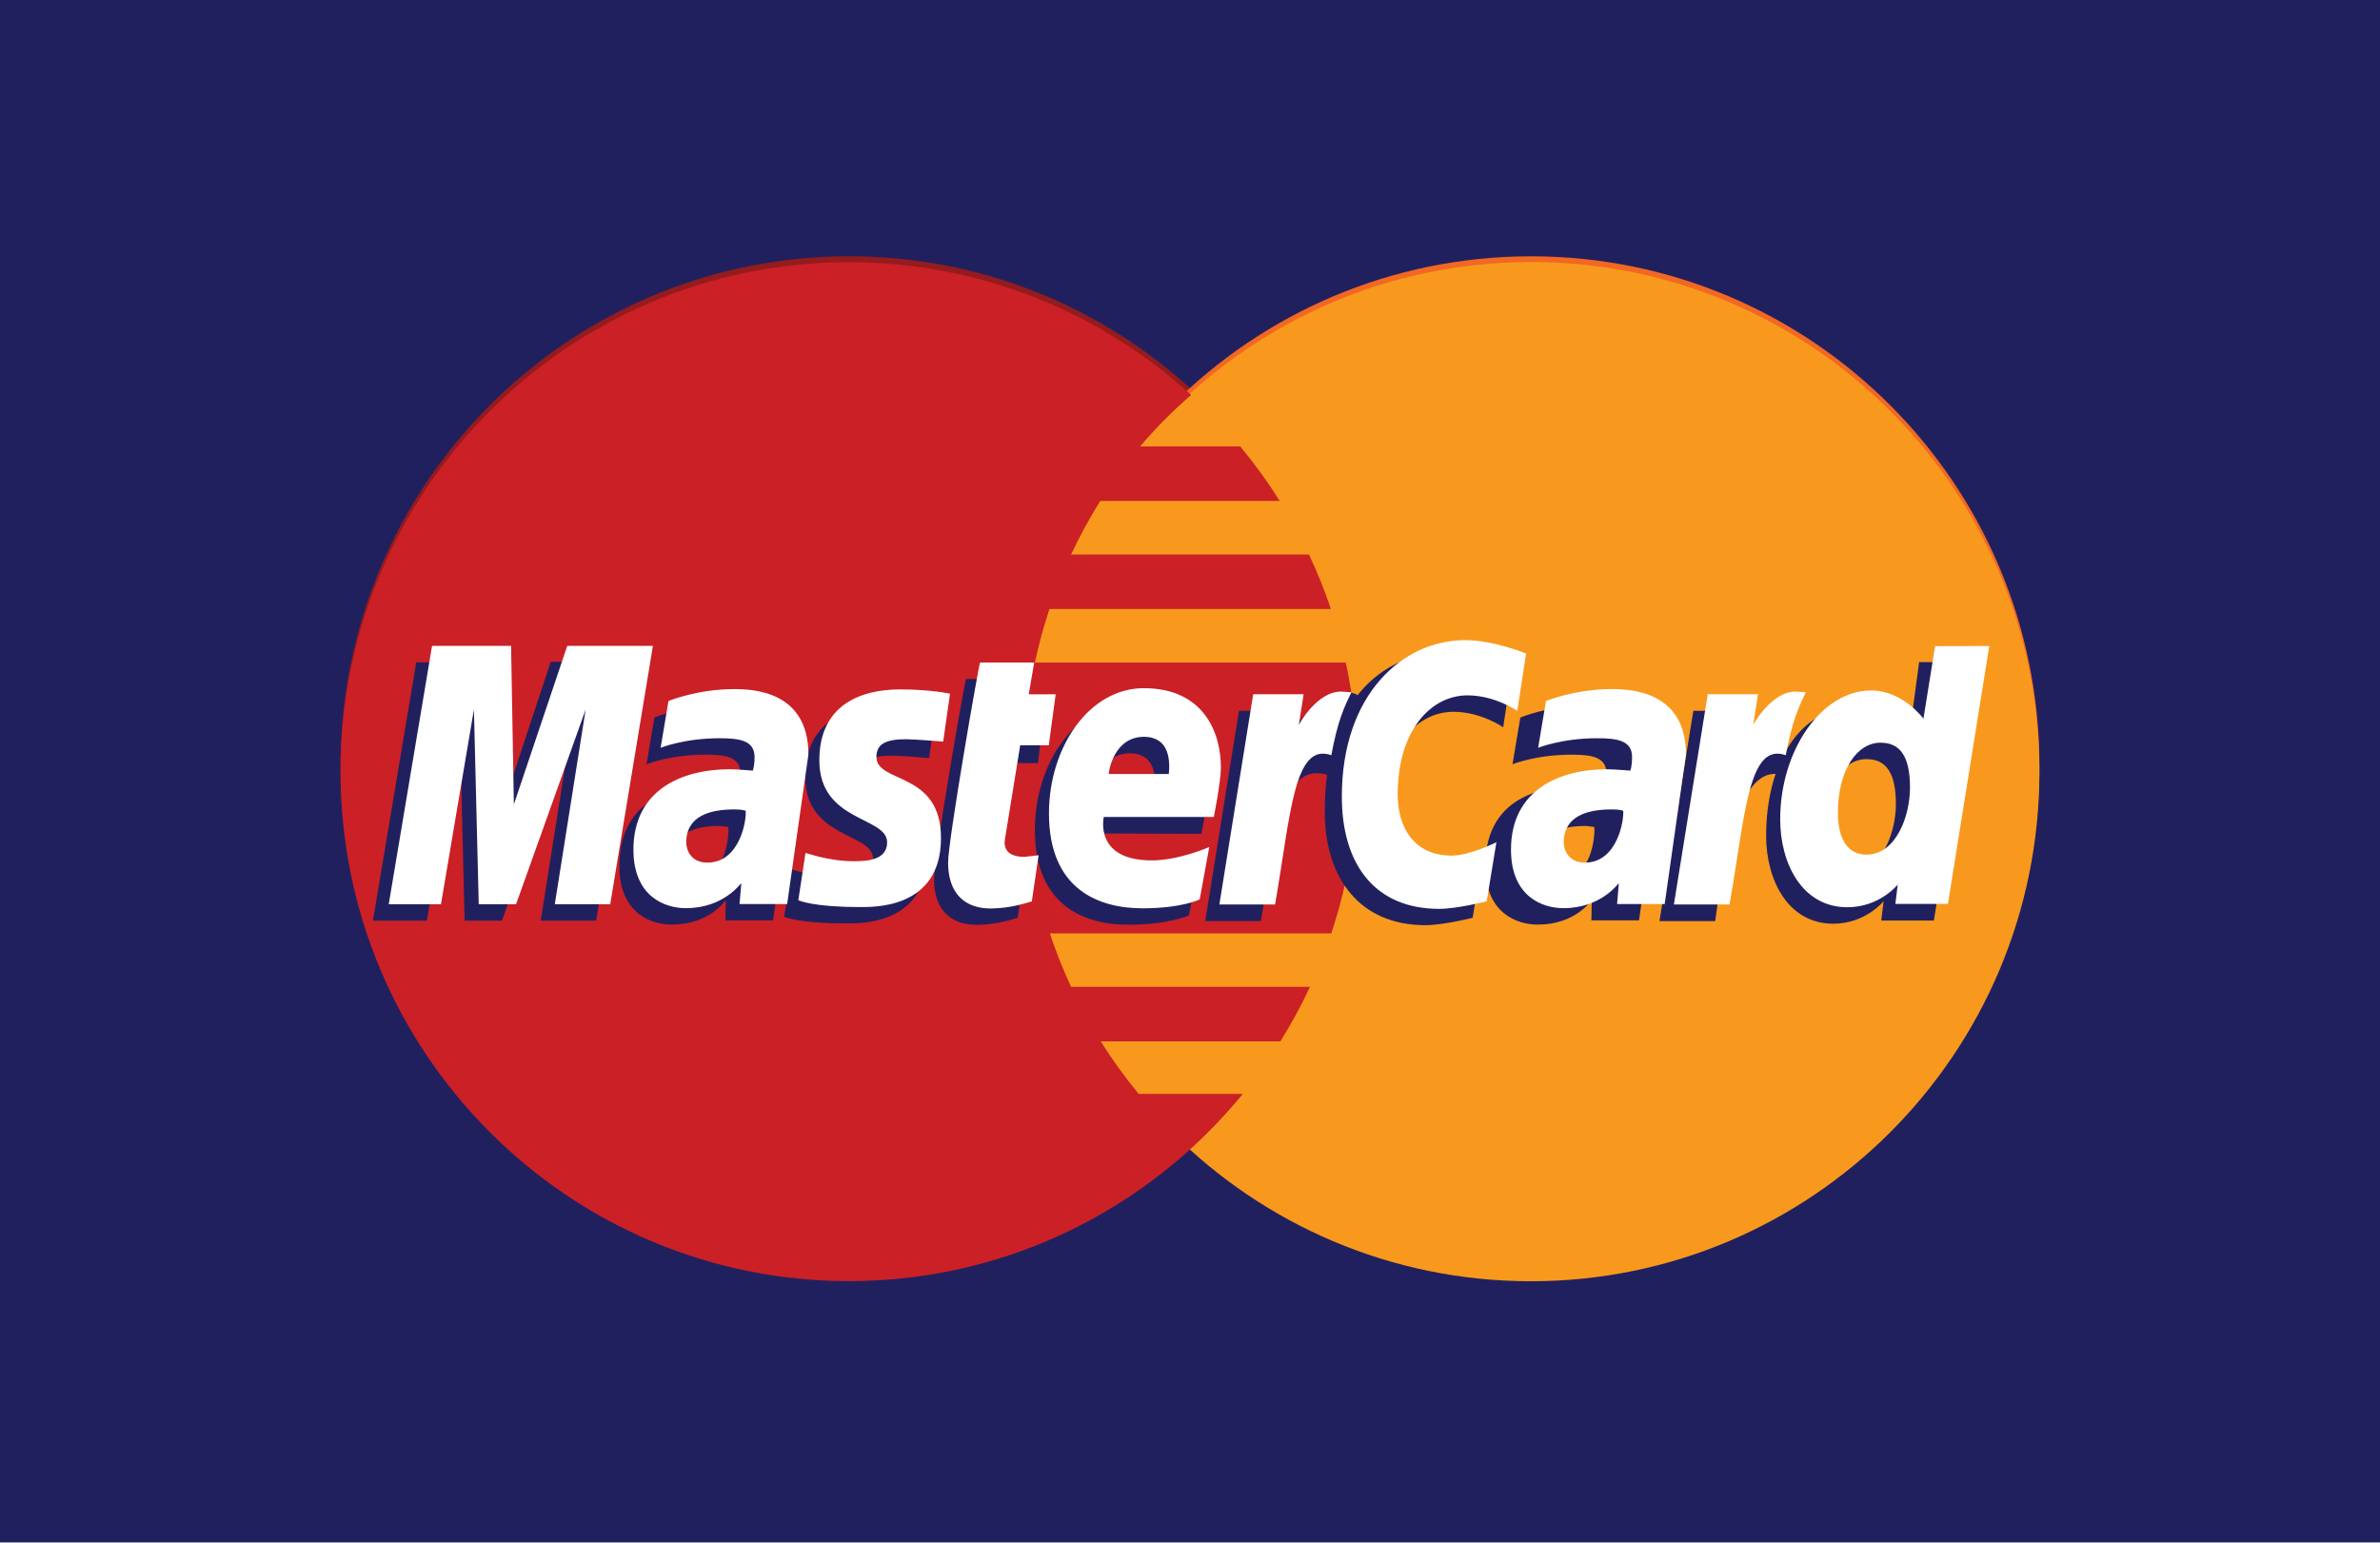
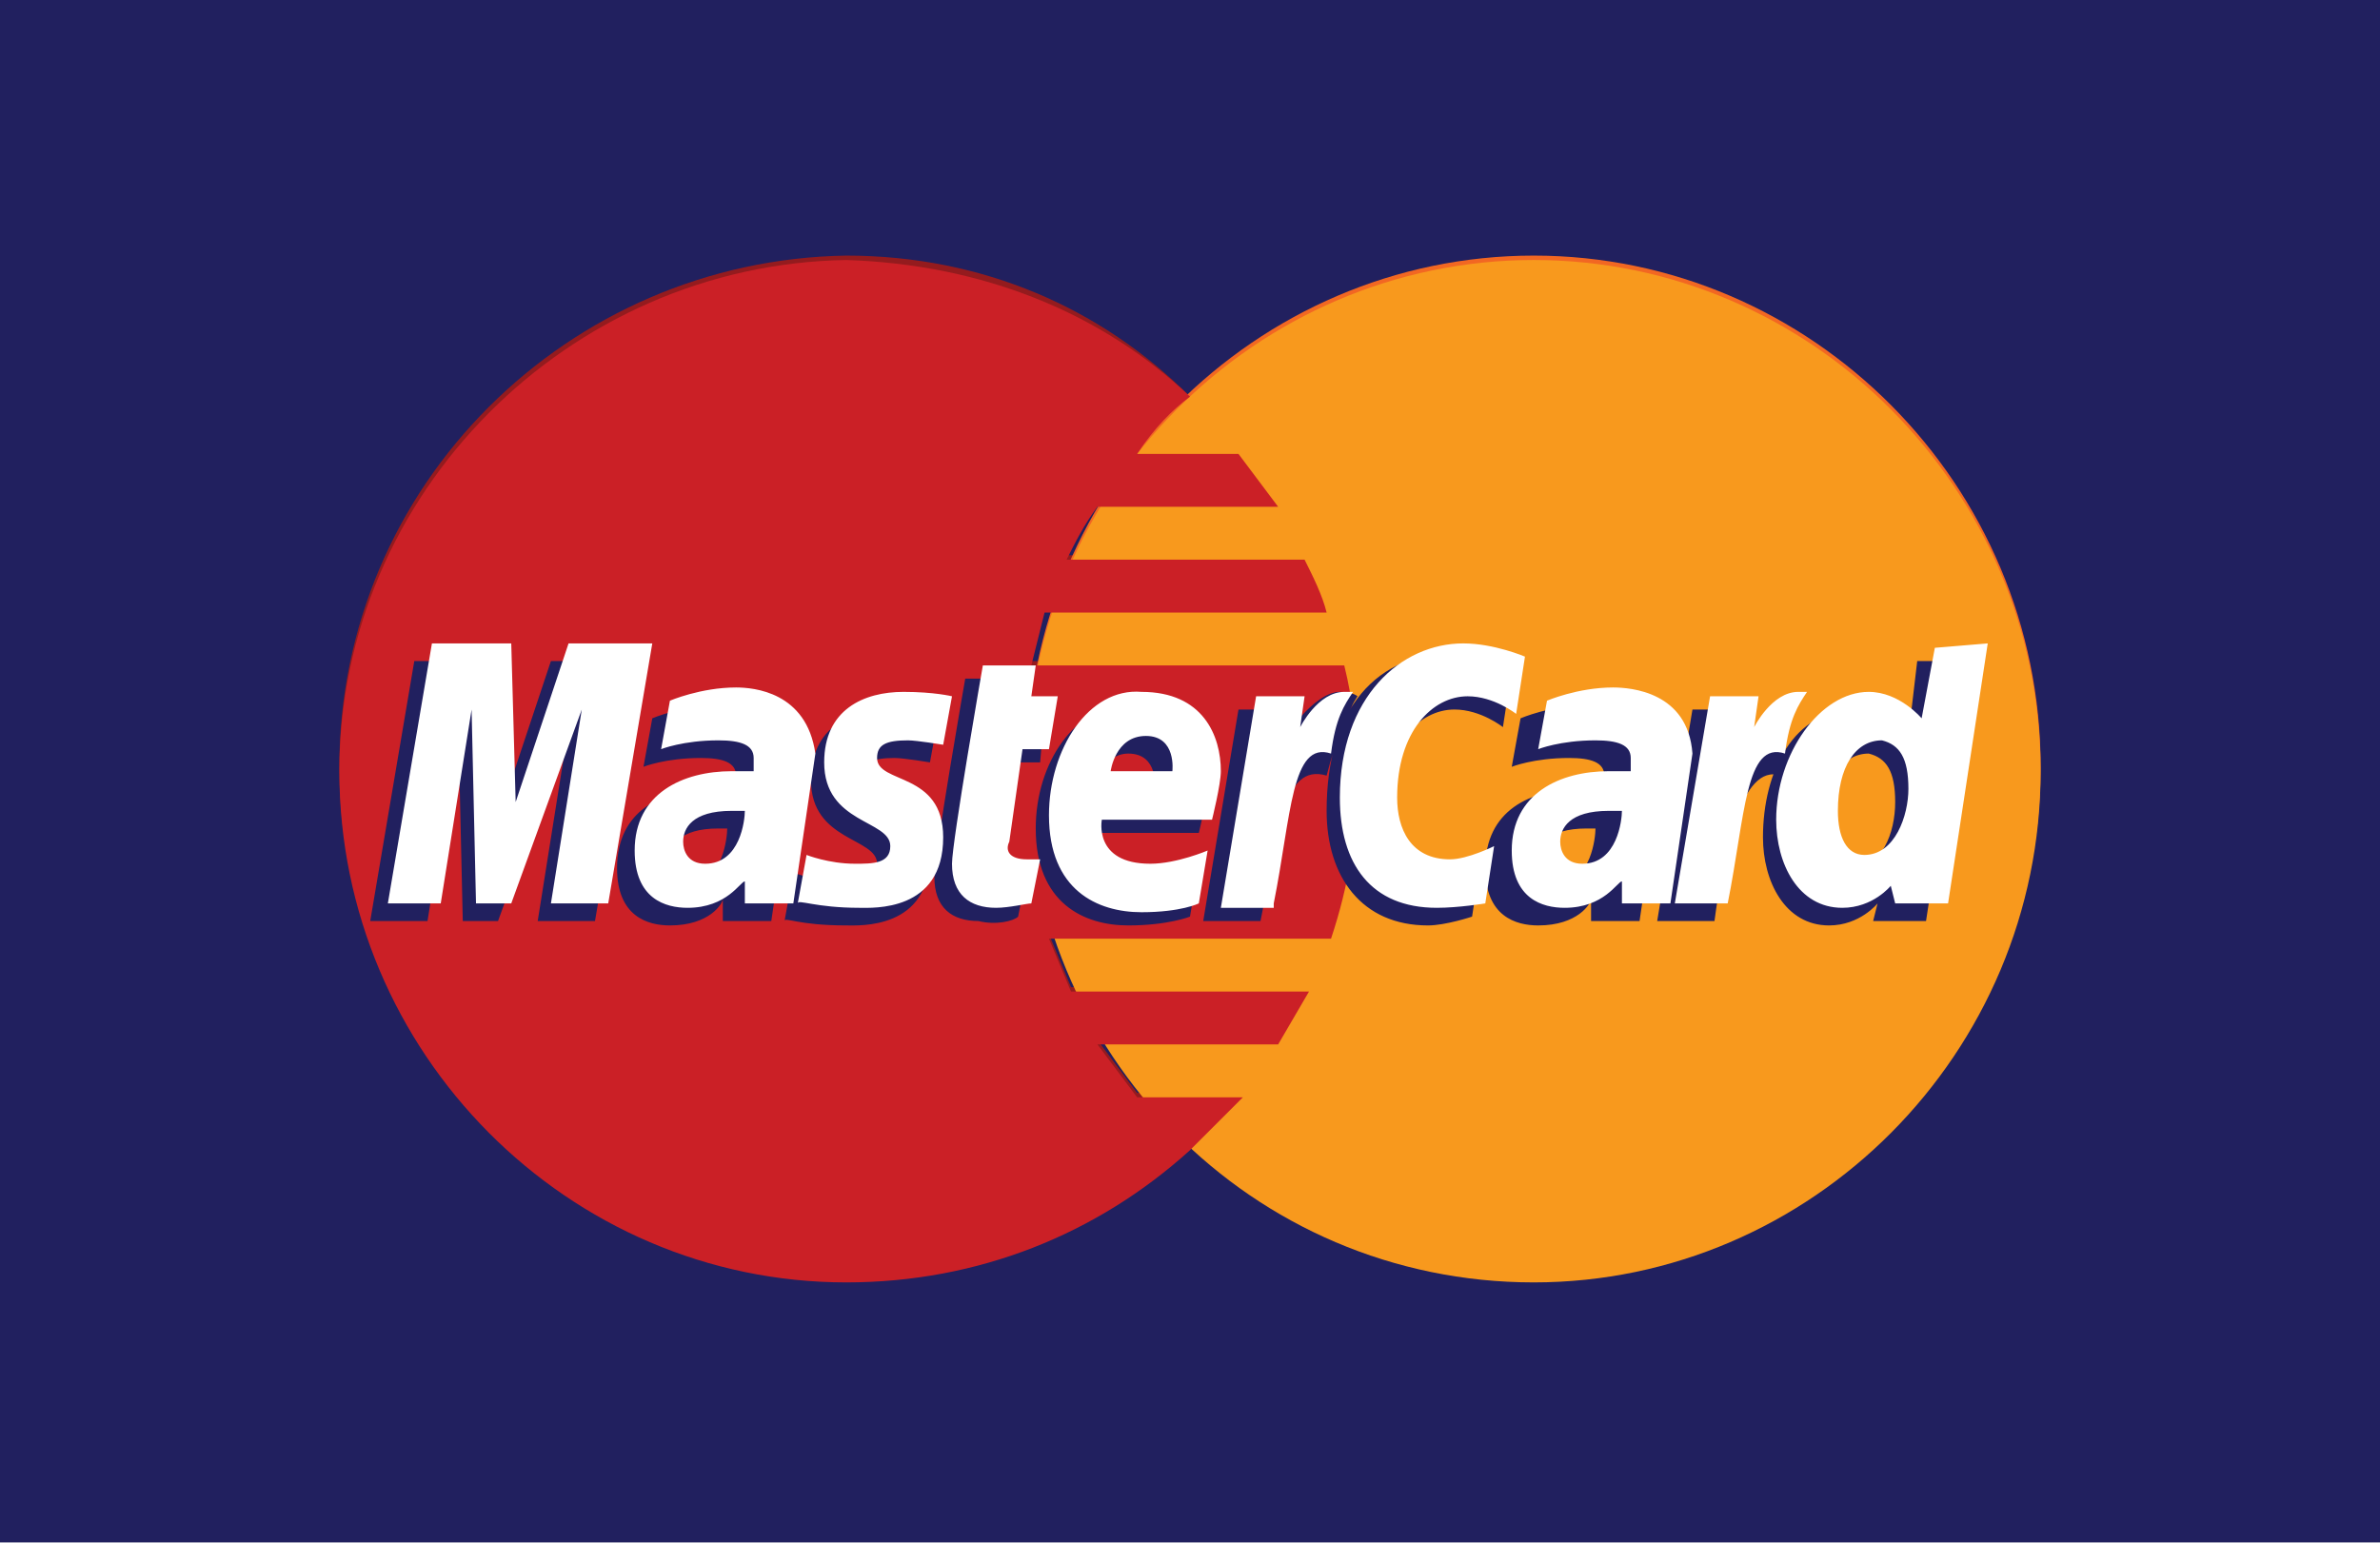
- <svg xmlns="http://www.w3.org/2000/svg" width="54" height="35">
-   <path fill="#21205F" d="M0 0h54v35h-54z" />
-   <path fill="#941B1E" d="M19.188 5.816c-6.334.041-11.461 5.206-11.461 11.563 0 6.38 5.169 11.561 11.536 11.561 2.988 0 5.713-1.142 7.764-3.014h-.002.003c.42-.383.811-.797 1.172-1.237h-2.364c-.316-.384-.603-.78-.86-1.191h4.076c.246-.397.474-.809.671-1.239h-5.42c-.186-.397-.346-.803-.482-1.214h6.385c.386-1.152.594-2.385.594-3.667 0-.849-.091-1.677-.265-2.476h-7.055c.088-.411.198-.815.33-1.214h6.387c-.142-.425-.308-.838-.498-1.239h-5.397c.194-.416.415-.822.661-1.214h4.072c-.27-.433-.571-.846-.896-1.238h-2.27c.351-.415.737-.805 1.157-1.168-2.05-1.872-4.774-3.014-7.765-3.014l-.073.001z" />
-   <path fill="#F26722" d="M46.272 17.381c.003 6.385-5.161 11.562-11.533 11.565-6.371.001-11.536-5.174-11.538-11.561v-.004c-.001-6.385 5.162-11.562 11.534-11.565 6.371-.001 11.537 5.174 11.537 11.559v.006z" />
-   <path fill="#F8991D" d="M46.272 17.509c.003 6.385-5.161 11.562-11.533 11.565-6.371.001-11.536-5.174-11.538-11.558v-.007c-.001-6.384 5.162-11.562 11.534-11.563 6.371-.001 11.537 5.172 11.537 11.559v.004z" />
-   <path fill="#CB2026" d="M19.188 5.949c-6.334.04-11.462 5.205-11.462 11.56 0 6.382 5.169 11.562 11.536 11.562 2.988 0 5.713-1.141 7.764-3.011l-.002-.002h.003c.42-.383.811-.796 1.172-1.236h-2.364c-.316-.383-.603-.78-.86-1.191h4.076c.246-.399.474-.812.671-1.238h-5.42c-.186-.397-.346-.804-.482-1.214h6.385c.386-1.152.594-2.386.594-3.668 0-.849-.091-1.677-.265-2.476h-7.054c.088-.411.198-.816.33-1.215h6.387c-.142-.424-.308-.836-.498-1.237h-5.397c.194-.418.415-.823.661-1.215h4.072c-.27-.433-.571-.846-.896-1.238h-2.27c.351-.415.737-.805 1.157-1.168-2.05-1.87-4.774-3.012-7.765-3.012l-.073-.001z" />
-   <path d="M23.091 20.826l.154-1.045-.316.035c-.429 0-.482-.228-.447-.395l.42-2.105h.65l.134-1.188h-.612l.125-.72h-1.281c-.027.026-.726 4.048-.726 4.538 0 .725.407 1.047.979 1.041.447-.003.797-.128.92-.161zm.389-1.993c0 1.739 1.146 2.151 2.122 2.151.901 0 1.374-.209 1.374-.209l.216-1.188s-.761.311-1.38.311c-1.318 0-1.088-.985-1.088-.985l2.534.008s.161-.798.161-1.124c0-.811-.44-1.805-1.789-1.805-1.235 0-2.15 1.333-2.15 2.841zm2.154-1.739c.693 0 .566.781.566.845h-1.365c0-.081.13-.845.799-.845zm7.779 3.732l.219-1.343s-.603.305-1.016.305c-.873 0-1.223-.668-1.223-1.385 0-1.453.749-2.251 1.585-2.251.626 0 1.128.351 1.128.351l.199-1.304s-.591-.428-1.23-.432c-1.919-.008-3.017 1.333-3.017 3.648 0 1.533.812 2.579 2.278 2.579.415.001 1.077-.168 1.077-.168zm-17.078-4.817c-.842 0-1.488.273-1.488.273l-.178 1.061s.533-.218 1.338-.218c.458 0 .793.051.793.426 0 .224-.041.309-.041.309s-.361-.03-.528-.03c-1.199 0-2.178.453-2.178 1.824 0 1.08.731 1.327 1.186 1.327.866 0 1.21-.548 1.229-.551l-.01.456h1.082l.482-3.389c.001-1.44-1.251-1.488-1.687-1.488zm.188 2.755c.023.206-.054 1.184-.793 1.184-.382 0-.48-.292-.48-.465 0-.337.183-.741 1.082-.741l.191.022zm2.648 2.19c.277 0 1.858.071 1.858-1.565 0-1.528-1.464-1.227-1.464-1.841 0-.306.239-.402.676-.402.173 0 .839.056.839.056l.155-1.087s-.432-.097-1.133-.097c-.91 0-1.832.363-1.832 1.608 0 1.409 1.538 1.266 1.538 1.86 0 .397-.429.431-.761.431-.572 0-1.089-.199-1.09-.188l-.164 1.075c.029.008.348.15 1.378.15zm24.372-5.93l-.222 1.659s-.463-.64-1.187-.64c-1.361 0-2.062 1.359-2.062 2.921 0 1.011.5 1.997 1.523 1.997.735 0 1.142-.512 1.142-.512l-.053.439h1.194l.939-5.855-1.274-.009zm-.527 3.223c0 .651-.322 1.519-.986 1.519-.443 0-.65-.371-.65-.955 0-.956.429-1.585.968-1.585.442 0 .668.305.668 1.021zm-33.331 2.645l.748-4.419.109 4.419h.846l1.579-4.419-.699 4.419h1.257l.969-5.861-1.998-.015-1.188 3.589-.032-3.575h-1.832l-.982 5.861h1.223v.001zm18.922.008c.359-2.037.486-3.646 1.528-3.312.15-.789.507-1.474.669-1.808 0 0-.05-.078-.372-.078-.551 0-1.286 1.119-1.286 1.119l.11-.692h-1.145l-.765 4.771h1.261zm7.377-4.891c-.843 0-1.489.273-1.489.273l-.178 1.061s.534-.218 1.339-.218c.458 0 .792.051.792.426 0 .224-.042.309-.042.309s-.36-.03-.527-.03c-1.199 0-2.179.453-2.179 1.824 0 1.08.733 1.327 1.188 1.327.865 0 1.208-.548 1.228-.551l-.009.454h1.081l.483-3.389c.001-1.438-1.253-1.486-1.687-1.486zm.188 2.755c.022.206-.053 1.184-.793 1.184-.384 0-.481-.292-.481-.465 0-.337.183-.741 1.082-.741l.192.022zm2.745 2.136c.196-1.498.559-3.603 1.525-3.312.15-.789.007-.787-.315-.787-.551 0-.674.021-.674.021l.112-.692h-1.145l-.768 4.771h1.265v-.001z" fill="#21205F" />
-   <path d="M23.411 20.454l.154-1.047-.317.037c-.427 0-.475-.229-.447-.397l.346-2.134h.649l.156-1.158h-.611l.124-.721h-1.228c-.027.029-.726 4.05-.726 4.538 0 .726.405 1.049.979 1.043.448-.004.798-.128.921-.161zm.389-1.996c0 1.741 1.146 2.153 2.123 2.153.9 0 1.297-.202 1.297-.202l.217-1.188s-.686.303-1.305.303c-1.319 0-1.088-.986-1.088-.986h2.496s.161-.798.161-1.122c0-.811-.403-1.8-1.751-1.8-1.235.001-2.15 1.335-2.15 2.842zm2.154-1.738c.693 0 .565.78.565.844h-1.363c0-.081.128-.844.798-.844zm7.778 3.732l.22-1.34s-.604.303-1.017.303c-.873 0-1.223-.668-1.223-1.383 0-1.455.752-2.253 1.585-2.253.627 0 1.129.353 1.129.353l.2-1.303s-.743-.303-1.383-.303c-1.419 0-2.798 1.232-2.798 3.549 0 1.533.744 2.549 2.211 2.549.416-.002 1.076-.172 1.076-.172zm-17.077-4.815c-.842 0-1.488.271-1.488.271l-.178 1.061s.533-.217 1.338-.217c.458 0 .793.053.793.425 0 .226-.041.31-.041.31s-.361-.031-.528-.031c-1.062 0-2.179.456-2.179 1.824 0 1.081.732 1.328 1.187 1.328.866 0 1.24-.563 1.261-.565l-.041.471h1.081l.482-3.39c0-1.442-1.251-1.487-1.687-1.487zm.264 2.759c.023.208-.13 1.178-.869 1.178-.381 0-.48-.293-.48-.464 0-.338.183-.743 1.082-.743.208.001.232.024.267.029zm2.572 2.186c.277 0 1.859.07 1.859-1.565 0-1.53-1.465-1.228-1.465-1.843 0-.305.239-.4.676-.4.172 0 .839.054.839.054l.155-1.087s-.432-.097-1.134-.097c-.909 0-1.831.364-1.831 1.608 0 1.409 1.538 1.269 1.538 1.862 0 .395-.43.429-.761.429-.573 0-1.089-.196-1.091-.188l-.163 1.074c.031.01.348.153 1.378.153zm24.415-5.92l-.265 1.647s-.464-.641-1.186-.641c-1.126 0-2.064 1.36-2.064 2.923 0 1.008.501 1.996 1.523 1.996.735 0 1.144-.514 1.144-.514l-.054.439h1.193l.938-5.853-1.229.003zm-.57 3.212c0 .65-.32 1.519-.986 1.519-.443 0-.649-.372-.649-.956 0-.954.428-1.584.966-1.584.442 0 .669.303.669 1.021zm-33.331 2.645l.748-4.42.109 4.42h.847l1.579-4.42-.7 4.42h1.257l.969-5.862h-1.944l-1.211 3.596-.063-3.596h-1.793l-.983 5.862h1.185zm18.925.007c.356-2.038.423-3.691 1.276-3.389.148-.789.293-1.094.457-1.428l-.237-.016c-.551 0-.957.753-.957.753l.109-.692h-1.144l-.768 4.771h1.264zm7.637-4.889c-.843 0-1.49.271-1.49.271l-.178 1.061s.535-.217 1.338-.217c.459 0 .793.053.793.425 0 .226-.041.31-.041.31s-.361-.031-.527-.031c-1.062 0-2.179.456-2.179 1.824 0 1.081.733 1.328 1.187 1.328.866 0 1.241-.563 1.26-.565l-.04.471h1.08l.482-3.39c.002-1.442-1.251-1.487-1.685-1.487zm.262 2.759c.022.208-.13 1.178-.867 1.178-.384 0-.482-.293-.482-.464 0-.338.183-.743 1.082-.743.209.001.233.024.267.029zm2.412 2.13c.358-2.038.425-3.691 1.276-3.389.15-.789.294-1.094.456-1.428l-.234-.016c-.551 0-.96.753-.96.753l.109-.692h-1.141l-.768 4.771h1.262z" fill="#fff" />
+ <svg xmlns="http://www.w3.org/2000/svg" width="54" height="35" viewBox="0 0 54 35">
+   <path fill="#21205F" d="M0 0h54v35h-54v-35z" />
+   <path fill="#941B1E" d="M19.2 5.8c-6.3.1-11.5 5.2-11.5 11.6 0 6.4 5.2 11.6 11.5 11.6 3 0 5.7-1.1 7.8-3l1.2-1.2h-2.4l-.9-1.2h4.1l.7-1.2h-5.4l-.5-1.2h6.4c.4-1.2.6-2.4.6-3.7 0-.8-.1-1.7-.3-2.5h-7.1l.3-1.2h6.4c-.1-.4-.3-.8-.5-1.2h-5.4c.2-.4.4-.8.7-1.2h4.1l-.9-1.2h-2.3c.4-.4.7-.8 1.2-1.2-2-2-4.7-3.2-7.8-3.2z" />
+   <path fill="#F26722" d="M46.3 17.4c0 6.4-5.2 11.6-11.5 11.6-6.4 0-11.5-5.2-11.5-11.6 0-6.4 5.2-11.6 11.5-11.6s11.5 5.2 11.5 11.6z" />
+   <path fill="#F8991D" d="M46.3 17.5c0 6.4-5.2 11.6-11.5 11.6-6.4 0-11.5-5.2-11.5-11.6 0-6.4 5.2-11.6 11.5-11.6s11.5 5.2 11.5 11.6z" />
+   <path fill="#CB2026" d="M19.2 5.9c-6.3.1-11.5 5.3-11.5 11.6 0 6.4 5.2 11.6 11.5 11.6 3 0 5.7-1.1 7.8-3l1.2-1.2h-2.4l-.9-1.2h4.1l.7-1.2h-5.4l-.5-1.2h6.4c.4-1.2.6-2.4.6-3.7 0-.8-.1-1.7-.3-2.5h-7.1l.3-1.2h6.4c-.1-.4-.3-.8-.5-1.2h-5.4c.2-.4.4-.8.7-1.2h4.1l-.9-1.2h-2.3c.4-.6.8-1 1.2-1.3-2-1.9-4.7-3-7.8-3.1z" />
+   <path fill="#21205F" d="M23.1 20.8l.2-1h-.3c-.4 0-.5-.2-.4-.4l.4-2.1h.6l.1-1.2h-.6l.1-.7h-1.3s-.7 4-.7 4.5c0 .7.4 1 1 1 .4.1.8 0 .9-.1zm.4-2c0 1.7 1.1 2.2 2.1 2.2.9 0 1.4-.2 1.4-.2l.2-1.2s-.8.3-1.4.3c-1.3 0-1.1-1-1.1-1h2.5s.2-.8.2-1.1c0-.8-.4-1.8-1.8-1.8-1.2 0-2.1 1.3-2.1 2.8zm2.1-1.7c.7 0 .6.8.6.8h-1.4s.2-.8.8-.8zm7.8 3.7l.2-1.3s-.6.3-1 .3c-.9 0-1.2-.7-1.2-1.4 0-1.5.8-2.3 1.6-2.3.6 0 1.1.4 1.1.4l.2-1.3s-.6-.4-1.2-.4c-1.9 0-3 1.3-3 3.6 0 1.5.8 2.6 2.3 2.6.4 0 1-.2 1-.2zm-17.1-4.8c-.8 0-1.5.3-1.5.3l-.2 1.1s.5-.2 1.3-.2c.5 0 .8.1.8.4v.3h-.5c-1.2 0-2.2.5-2.2 1.8 0 1.1.7 1.3 1.2 1.3.9 0 1.2-.5 1.2-.6v.5h1.1l.5-3.4c0-1.4-1.2-1.5-1.7-1.5zm.2 2.8c0 .2-.1 1.2-.8 1.2-.4 0-.5-.3-.5-.5 0-.3.2-.7 1.1-.7h.2zm2.7 2.2c.3 0 1.9.1 1.9-1.6 0-1.5-1.5-1.2-1.5-1.8 0-.3.2-.4.7-.4.2 0 .8.1.8.1l.2-1.1s-.4-.1-1.1-.1c-.9 0-1.8.4-1.8 1.6 0 1.4 1.5 1.3 1.5 1.9 0 .4-.4.4-.8.4-.6 0-1.1-.2-1.1-.2l-.2 1.1c0-.1.3.1 1.4.1zm24.3-6l-.2 1.7s-.5-.6-1.2-.6c-1.4 0-2.1 1.4-2.1 2.9 0 1 .5 2 1.5 2 .7 0 1.1-.5 1.1-.5l-.1.4h1.2l.9-5.9h-1.1zm-.5 3.2c0 .7-.3 1.5-1 1.5-.4 0-.6-.4-.6-1 0-1 .4-1.6 1-1.6.4.1.6.4.6 1.1zm-33.3 2.7l.7-4.4.1 4.4h.8l1.6-4.4-.7 4.4h1.3l1-5.9h-2l-1.2 3.6v-3.6h-1.9l-1 5.9h1.3zm18.9 0c.4-2 .5-3.6 1.5-3.3.2-.8.5-1.5.7-1.8 0 0-.1-.1-.4-.1-.6 0-1.3 1.1-1.3 1.1l.1-.7h-1.1l-.8 4.8h1.3zm7.4-4.9c-.8 0-1.5.3-1.5.3l-.2 1.1s.5-.2 1.3-.2c.5 0 .8.1.8.4v.3h-.5c-1.2 0-2.2.5-2.2 1.8 0 1.1.7 1.3 1.2 1.3.9 0 1.2-.5 1.2-.6v.5h1.1l.5-3.4c0-1.4-1.3-1.5-1.7-1.5zm.2 2.8c0 .2-.1 1.2-.8 1.2-.4 0-.5-.3-.5-.5 0-.3.2-.7 1.1-.7h.2zm2.7 2.1c.2-1.5.6-3.6 1.5-3.3.2-.8 0-.8-.3-.8h-.7l.1-.7h-1.1l-.8 4.8h1.3z" />
+   <path fill="#fff" d="M23.4 20.5l.2-1h-.3c-.4 0-.5-.2-.4-.4l.3-2.1h.6l.2-1.2h-.6l.1-.7h-1.2s-.7 4-.7 4.5c0 .7.4 1 1 1 .3 0 .7-.1.8-.1zm.4-2c0 1.7 1.1 2.2 2.1 2.2.9 0 1.3-.2 1.3-.2l.2-1.2s-.7.3-1.3.3c-1.3 0-1.1-1-1.1-1h2.5s.2-.8.2-1.1c0-.8-.4-1.8-1.8-1.8-1.2-.1-2.1 1.3-2.1 2.8zm2.2-1.8c.7 0 .6.8.6.8h-1.4s.1-.8.8-.8zm7.7 3.8l.2-1.3s-.6.3-1 .3c-.9 0-1.2-.7-1.2-1.4 0-1.5.8-2.3 1.6-2.3.6 0 1.1.4 1.1.4l.2-1.3s-.7-.3-1.4-.3c-1.4 0-2.8 1.2-2.8 3.5 0 1.5.7 2.5 2.2 2.5.5 0 1.1-.1 1.1-.1zm-17-4.9c-.8 0-1.5.3-1.5.3l-.2 1.1s.5-.2 1.3-.2c.5 0 .8.1.8.4v.3h-.5c-1.1 0-2.2.5-2.2 1.8 0 1.1.7 1.3 1.2 1.3.9 0 1.2-.6 1.3-.6v.5h1.1l.5-3.4c-.2-1.4-1.4-1.5-1.8-1.5zm.2 2.8c0 .2-.1 1.2-.9 1.2-.4 0-.5-.3-.5-.5 0-.3.2-.7 1.1-.7h.3zm2.6 2.2c.3 0 1.9.1 1.9-1.6 0-1.5-1.5-1.2-1.5-1.8 0-.3.2-.4.7-.4.2 0 .8.1.8.1l.2-1.1s-.4-.1-1.1-.1c-.9 0-1.8.4-1.8 1.6 0 1.4 1.5 1.3 1.5 1.9 0 .4-.4.4-.8.4-.6 0-1.1-.2-1.1-.2l-.2 1.1c0-.1.4.1 1.4.1zm24.4-5.9l-.3 1.6s-.5-.6-1.2-.6c-1.1 0-2.1 1.4-2.1 2.9 0 1 .5 2 1.5 2 .7 0 1.1-.5 1.1-.5l.1.4h1.2l.9-5.9-1.2.1zm-.6 3.2c0 .6-.3 1.5-1 1.5-.4 0-.6-.4-.6-1 0-1 .4-1.6 1-1.6.4.1.6.4.6 1.1zm-33.3 2.6l.7-4.4.1 4.4h.8l1.6-4.4-.7 4.4h1.3l1-5.9h-1.9l-1.2 3.6-.1-3.6h-1.8l-1 5.9h1.2zm18.9 0c.4-2 .4-3.7 1.3-3.4.1-.8.3-1.1.5-1.4h-.2c-.6 0-1 .8-1 .8l.1-.7h-1.1l-.8 4.8h1.2v-.1zm7.7-4.9c-.8 0-1.5.3-1.5.3l-.2 1.1s.5-.2 1.3-.2c.5 0 .8.1.8.4v.3h-.5c-1.1 0-2.2.5-2.2 1.8 0 1.1.7 1.3 1.2 1.3.9 0 1.2-.6 1.3-.6v.5h1.1l.5-3.4c-.1-1.4-1.4-1.5-1.8-1.5zm.2 2.8c0 .2-.1 1.2-.9 1.2-.4 0-.5-.3-.5-.5 0-.3.2-.7 1.1-.7h.3zm2.4 2.1c.4-2 .4-3.7 1.3-3.4.1-.8.3-1.1.5-1.4h-.2c-.6 0-1 .8-1 .8l.1-.7h-1.1l-.8 4.7h1.2z" />
</svg>
